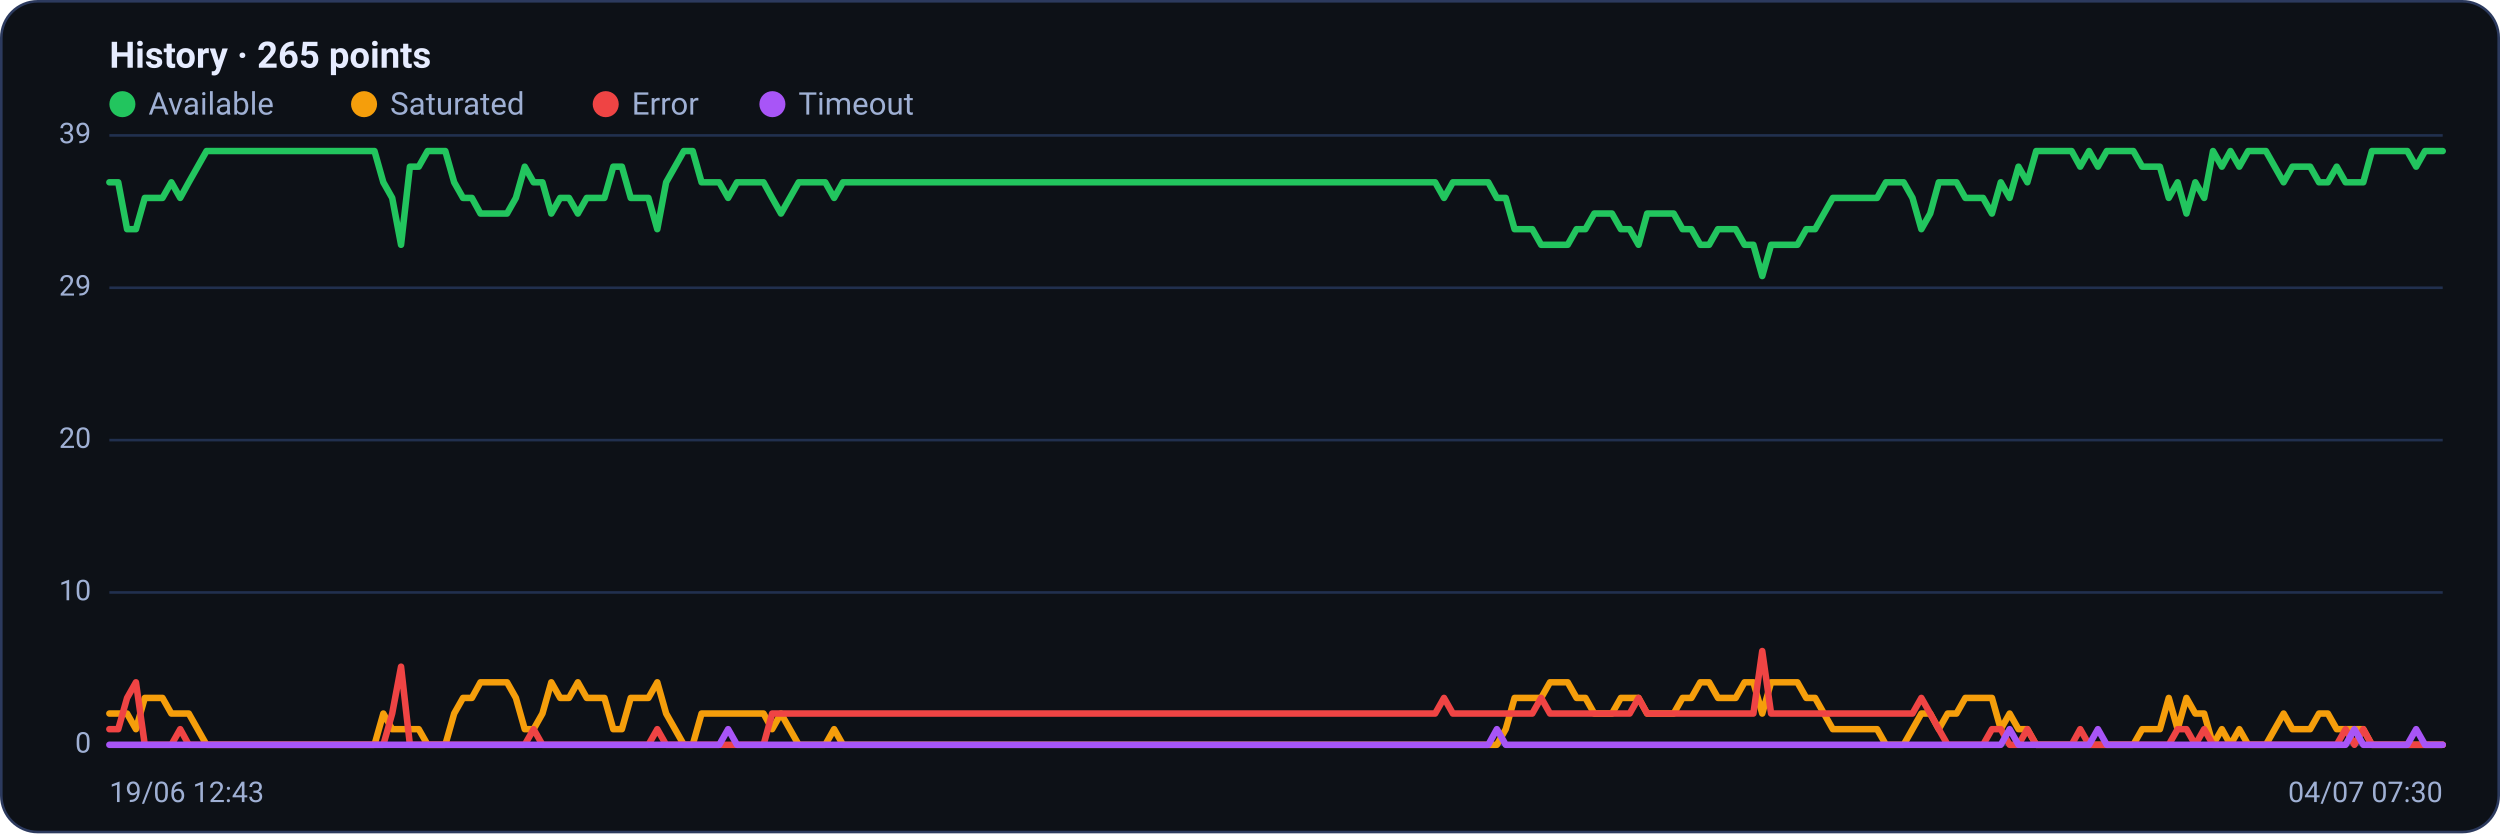
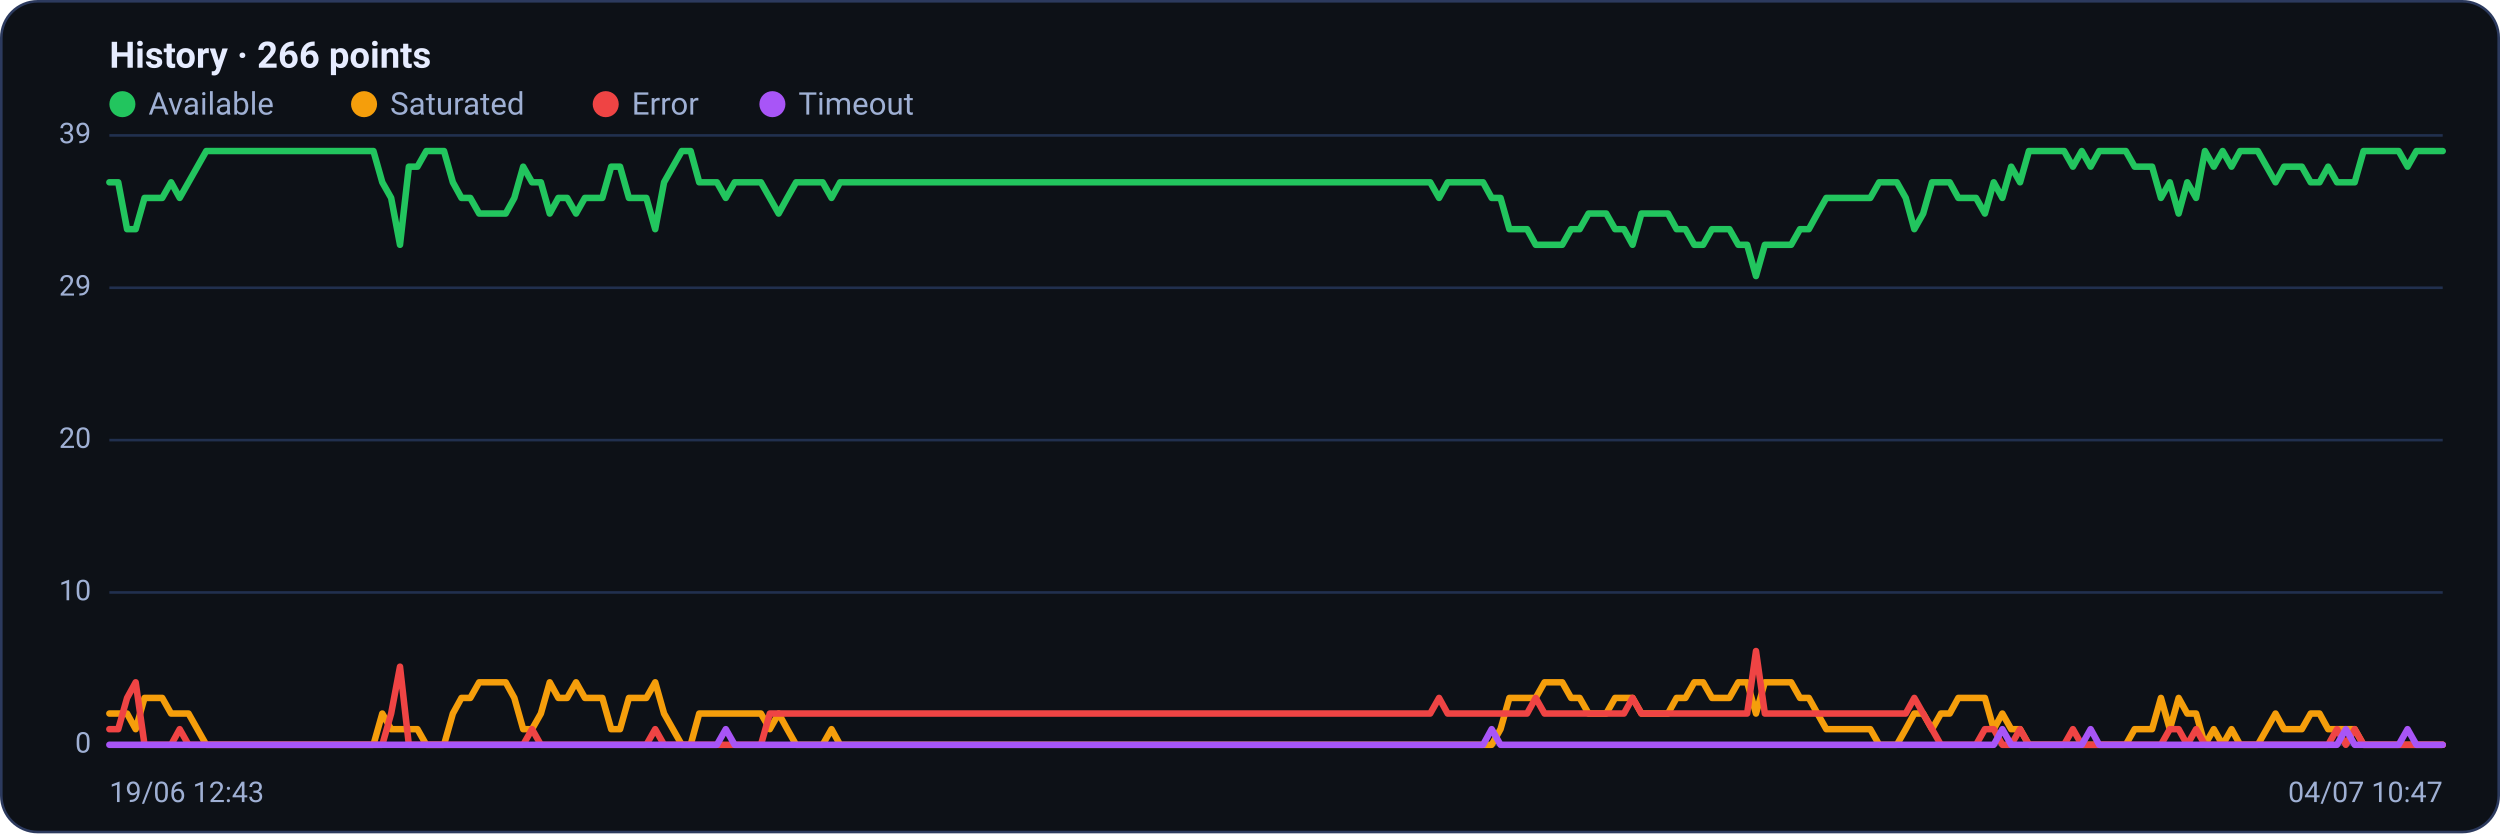
<svg xmlns="http://www.w3.org/2000/svg" viewBox="0 0 960 320" width="960" height="320" font-family="Segoe UI, system-ui, -apple-system, Roboto, Helvetica, Arial, sans-serif" role="img" aria-label="Availability history per region">
  <rect x="0.5" y="0.5" width="959" height="319" rx="14" fill="#0d1117" stroke="#2c3a5e" />
-   <text x="42" y="26" font-size="14" font-weight="600" fill="#e6ecff">History · 265 points</text>
+   <text x="42" y="26" font-size="14" font-weight="600" fill="#e6ecff">History · 266 points</text>
  <circle cx="47" cy="40" r="5" fill="#22c55e" />
  <text x="57" y="44" font-size="12" fill="#9fb0d4">Available</text>
  <circle cx="139.8" cy="40" r="5" fill="#f59e0b" />
  <text x="149.8" y="44" font-size="12" fill="#9fb0d4">Saturated</text>
  <circle cx="232.6" cy="40" r="5" fill="#ef4444" />
  <text x="242.6" y="44" font-size="12" fill="#9fb0d4">Error</text>
  <circle cx="296.6" cy="40" r="5" fill="#a855f7" />
  <text x="306.6" y="44" font-size="12" fill="#9fb0d4">Timeout</text>
  <line x1="42" y1="286.0" x2="938" y2="286.0" stroke="#21304f" stroke-width="1" />
  <text x="35" y="289.0" text-anchor="end" font-size="11" fill="#9fb0d4">0</text>
  <line x1="42" y1="227.5" x2="938" y2="227.5" stroke="#21304f" stroke-width="1" />
  <text x="35" y="230.5" text-anchor="end" font-size="11" fill="#9fb0d4">10</text>
  <line x1="42" y1="169.0" x2="938" y2="169.0" stroke="#21304f" stroke-width="1" />
  <text x="35" y="172.0" text-anchor="end" font-size="11" fill="#9fb0d4">20</text>
  <line x1="42" y1="110.5" x2="938" y2="110.5" stroke="#21304f" stroke-width="1" />
  <text x="35" y="113.5" text-anchor="end" font-size="11" fill="#9fb0d4">29</text>
  <line x1="42" y1="52.0" x2="938" y2="52.0" stroke="#21304f" stroke-width="1" />
  <text x="35" y="55.0" text-anchor="end" font-size="11" fill="#9fb0d4">39</text>
-   <polyline fill="none" stroke="#22c55e" stroke-width="2.5" stroke-linejoin="round" stroke-linecap="round" points="42.0,70.0 45.4,70.0 48.8,88.0 52.2,88.0 55.6,76.0 59.0,76.0 62.4,76.0 65.8,70.0 69.2,76.0 72.5,70.0 75.9,64.0 79.3,58.0 82.7,58.0 86.1,58.0 89.5,58.0 92.9,58.0 96.3,58.0 99.7,58.0 103.1,58.0 106.5,58.0 109.9,58.0 113.3,58.0 116.7,58.0 120.1,58.0 123.5,58.0 126.8,58.0 130.2,58.0 133.6,58.0 137.0,58.0 140.4,58.0 143.8,58.0 147.2,70.0 150.6,76.0 154.0,94.0 157.4,64.0 160.8,64.0 164.2,58.0 167.6,58.0 171.0,58.0 174.4,70.0 177.8,76.0 181.2,76.0 184.5,82.0 187.9,82.0 191.3,82.0 194.7,82.0 198.1,76.0 201.5,64.0 204.9,70.0 208.3,70.0 211.7,82.0 215.1,76.0 218.5,76.0 221.9,82.0 225.3,76.0 228.7,76.0 232.1,76.0 235.5,64.0 238.8,64.0 242.2,76.0 245.6,76.0 249.0,76.0 252.4,88.0 255.8,70.0 259.2,64.0 262.6,58.0 266.0,58.0 269.4,70.0 272.8,70.0 276.2,70.0 279.6,76.0 283.0,70.0 286.4,70.0 289.8,70.0 293.2,70.0 296.5,76.0 299.9,82.0 303.3,76.0 306.7,70.0 310.1,70.0 313.5,70.0 316.9,70.0 320.3,76.0 323.7,70.0 327.1,70.0 330.5,70.0 333.9,70.0 337.3,70.0 340.7,70.0 344.1,70.0 347.5,70.0 350.8,70.0 354.2,70.0 357.6,70.0 361.0,70.0 364.4,70.0 367.8,70.0 371.2,70.0 374.6,70.0 378.0,70.0 381.4,70.0 384.8,70.0 388.2,70.0 391.6,70.0 395.0,70.0 398.4,70.0 401.8,70.0 405.2,70.0 408.5,70.0 411.9,70.0 415.3,70.0 418.7,70.0 422.1,70.0 425.5,70.0 428.9,70.0 432.3,70.0 435.7,70.0 439.1,70.0 442.5,70.0 445.9,70.0 449.3,70.0 452.7,70.0 456.1,70.0 459.5,70.0 462.8,70.0 466.2,70.0 469.6,70.0 473.0,70.0 476.4,70.0 479.8,70.0 483.2,70.0 486.6,70.0 490.0,70.0 493.4,70.0 496.8,70.0 500.2,70.0 503.6,70.0 507.0,70.0 510.4,70.0 513.8,70.0 517.2,70.0 520.5,70.0 523.9,70.0 527.3,70.0 530.7,70.0 534.1,70.0 537.5,70.0 540.9,70.0 544.3,70.0 547.7,70.0 551.1,70.0 554.5,76.0 557.9,70.0 561.3,70.0 564.7,70.0 568.1,70.0 571.5,70.0 574.8,76.0 578.2,76.0 581.6,88.0 585.0,88.0 588.4,88.0 591.8,94.0 595.2,94.0 598.6,94.0 602.0,94.0 605.4,88.0 608.8,88.0 612.2,82.0 615.6,82.0 619.0,82.0 622.4,88.0 625.8,88.0 629.2,94.0 632.5,82.0 635.9,82.0 639.3,82.0 642.7,82.0 646.1,88.0 649.5,88.0 652.9,94.0 656.3,94.0 659.7,88.0 663.1,88.0 666.5,88.0 669.9,94.0 673.3,94.0 676.7,106.0 680.1,94.0 683.5,94.0 686.8,94.0 690.2,94.0 693.6,88.0 697.0,88.0 700.4,82.0 703.8,76.0 707.2,76.0 710.6,76.0 714.0,76.0 717.4,76.0 720.8,76.0 724.2,70.0 727.6,70.0 731.0,70.0 734.4,76.0 737.8,88.0 741.2,82.0 744.5,70.0 747.9,70.0 751.3,70.0 754.7,76.0 758.1,76.0 761.5,76.0 764.9,82.0 768.3,70.0 771.7,76.0 775.1,64.0 778.5,70.0 781.9,58.0 785.3,58.0 788.7,58.0 792.1,58.0 795.5,58.0 798.8,64.0 802.2,58.0 805.6,64.0 809.0,58.0 812.4,58.0 815.8,58.0 819.2,58.0 822.6,64.0 826.0,64.0 829.4,64.0 832.8,76.0 836.2,70.0 839.6,82.0 843.0,70.0 846.4,76.0 849.8,58.0 853.2,64.0 856.5,58.0 859.9,64.0 863.3,58.0 866.7,58.0 870.1,58.0 873.5,64.0 876.9,70.0 880.3,64.0 883.7,64.0 887.1,64.0 890.5,70.0 893.9,70.0 897.3,64.0 900.7,70.0 904.1,70.0 907.5,70.0 910.8,58.0 914.2,58.0 917.6,58.0 921.0,58.0 924.4,58.0 927.8,64.0 931.2,58.0 934.6,58.0 938.0,58.0" />
-   <polyline fill="none" stroke="#f59e0b" stroke-width="2.5" stroke-linejoin="round" stroke-linecap="round" points="42.0,274.0 45.4,274.0 48.8,274.0 52.2,280.0 55.6,268.0 59.0,268.0 62.4,268.0 65.8,274.0 69.2,274.0 72.5,274.0 75.9,280.0 79.3,286.0 82.7,286.0 86.1,286.0 89.5,286.0 92.9,286.0 96.3,286.0 99.7,286.0 103.1,286.0 106.5,286.0 109.9,286.0 113.3,286.0 116.7,286.0 120.1,286.0 123.5,286.0 126.8,286.0 130.2,286.0 133.6,286.0 137.0,286.0 140.4,286.0 143.8,286.0 147.2,274.0 150.6,280.0 154.0,280.0 157.4,280.0 160.8,280.0 164.2,286.0 167.6,286.0 171.0,286.0 174.4,274.0 177.8,268.0 181.2,268.0 184.5,262.0 187.9,262.0 191.3,262.0 194.7,262.0 198.1,268.0 201.5,280.0 204.9,280.0 208.3,274.0 211.7,262.0 215.1,268.0 218.5,268.0 221.9,262.0 225.3,268.0 228.7,268.0 232.1,268.0 235.5,280.0 238.8,280.0 242.2,268.0 245.6,268.0 249.0,268.0 252.4,262.0 255.8,274.0 259.2,280.0 262.6,286.0 266.0,286.0 269.4,274.0 272.8,274.0 276.2,274.0 279.6,274.0 283.0,274.0 286.4,274.0 289.8,274.0 293.2,274.0 296.5,280.0 299.9,274.0 303.3,280.0 306.7,286.0 310.1,286.0 313.5,286.0 316.9,286.0 320.3,280.0 323.7,286.0 327.1,286.0 330.5,286.0 333.9,286.0 337.3,286.0 340.7,286.0 344.1,286.0 347.5,286.0 350.8,286.0 354.2,286.0 357.6,286.0 361.0,286.0 364.4,286.0 367.8,286.0 371.2,286.0 374.6,286.0 378.0,286.0 381.4,286.0 384.8,286.0 388.2,286.0 391.6,286.0 395.0,286.0 398.4,286.0 401.8,286.0 405.2,286.0 408.5,286.0 411.9,286.0 415.3,286.0 418.7,286.0 422.1,286.0 425.5,286.0 428.9,286.0 432.3,286.0 435.7,286.0 439.1,286.0 442.5,286.0 445.9,286.0 449.3,286.0 452.7,286.0 456.1,286.0 459.5,286.0 462.8,286.0 466.2,286.0 469.6,286.0 473.0,286.0 476.4,286.0 479.8,286.0 483.2,286.0 486.6,286.0 490.0,286.0 493.4,286.0 496.8,286.0 500.2,286.0 503.6,286.0 507.0,286.0 510.4,286.0 513.8,286.0 517.2,286.0 520.5,286.0 523.9,286.0 527.3,286.0 530.7,286.0 534.1,286.0 537.5,286.0 540.9,286.0 544.3,286.0 547.7,286.0 551.1,286.0 554.5,286.0 557.9,286.0 561.3,286.0 564.7,286.0 568.1,286.0 571.5,286.0 574.8,286.0 578.2,280.0 581.6,268.0 585.0,268.0 588.4,268.0 591.8,268.0 595.2,262.0 598.6,262.0 602.0,262.0 605.4,268.0 608.8,268.0 612.2,274.0 615.6,274.0 619.0,274.0 622.4,268.0 625.8,268.0 629.2,268.0 632.5,274.0 635.9,274.0 639.3,274.0 642.7,274.0 646.1,268.0 649.5,268.0 652.9,262.0 656.3,262.0 659.7,268.0 663.1,268.0 666.5,268.0 669.9,262.0 673.3,262.0 676.7,274.0 680.1,262.0 683.5,262.0 686.8,262.0 690.2,262.0 693.6,268.0 697.0,268.0 700.4,274.0 703.8,280.0 707.2,280.0 710.6,280.0 714.0,280.0 717.4,280.0 720.8,280.0 724.2,286.0 727.6,286.0 731.0,286.0 734.4,280.0 737.8,274.0 741.2,274.0 744.5,280.0 747.9,274.0 751.3,274.0 754.7,268.0 758.1,268.0 761.5,268.0 764.9,268.0 768.3,280.0 771.7,274.0 775.1,280.0 778.5,280.0 781.9,286.0 785.3,286.0 788.7,286.0 792.1,286.0 795.5,286.0 798.8,286.0 802.2,286.0 805.6,286.0 809.0,286.0 812.4,286.0 815.8,286.0 819.2,286.0 822.6,280.0 826.0,280.0 829.4,280.0 832.8,268.0 836.2,280.0 839.6,268.0 843.0,274.0 846.4,274.0 849.8,286.0 853.2,280.0 856.5,286.0 859.9,280.0 863.3,286.0 866.7,286.0 870.1,286.0 873.5,280.0 876.9,274.0 880.3,280.0 883.7,280.0 887.1,280.0 890.5,274.0 893.9,274.0 897.3,280.0 900.7,280.0 904.1,280.0 907.5,280.0 910.8,286.0 914.2,286.0 917.6,286.0 921.0,286.0 924.4,286.0 927.8,286.0 931.2,286.0 934.6,286.0 938.0,286.0" />
-   <polyline fill="none" stroke="#ef4444" stroke-width="2.5" stroke-linejoin="round" stroke-linecap="round" points="42.0,280.0 45.4,280.0 48.8,268.0 52.2,262.0 55.6,286.0 59.0,286.0 62.4,286.0 65.8,286.0 69.2,280.0 72.5,286.0 75.9,286.0 79.3,286.0 82.7,286.0 86.1,286.0 89.5,286.0 92.9,286.0 96.3,286.0 99.7,286.0 103.1,286.0 106.5,286.0 109.9,286.0 113.3,286.0 116.7,286.0 120.1,286.0 123.5,286.0 126.8,286.0 130.2,286.0 133.6,286.0 137.0,286.0 140.4,286.0 143.8,286.0 147.2,286.0 150.6,274.0 154.0,256.0 157.4,286.0 160.8,286.0 164.2,286.0 167.6,286.0 171.0,286.0 174.4,286.0 177.8,286.0 181.2,286.0 184.5,286.0 187.9,286.0 191.3,286.0 194.7,286.0 198.1,286.0 201.5,286.0 204.9,280.0 208.3,286.0 211.7,286.0 215.1,286.0 218.5,286.0 221.9,286.0 225.3,286.0 228.7,286.0 232.1,286.0 235.5,286.0 238.8,286.0 242.2,286.0 245.6,286.0 249.0,286.0 252.4,280.0 255.8,286.0 259.2,286.0 262.6,286.0 266.0,286.0 269.4,286.0 272.8,286.0 276.2,286.0 279.6,286.0 283.0,286.0 286.4,286.0 289.8,286.0 293.2,286.0 296.5,274.0 299.9,274.0 303.3,274.0 306.7,274.0 310.1,274.0 313.5,274.0 316.9,274.0 320.3,274.0 323.7,274.0 327.1,274.0 330.5,274.0 333.9,274.0 337.3,274.0 340.7,274.0 344.1,274.0 347.5,274.0 350.8,274.0 354.2,274.0 357.6,274.0 361.0,274.0 364.4,274.0 367.8,274.0 371.2,274.0 374.6,274.0 378.0,274.0 381.4,274.0 384.8,274.0 388.2,274.0 391.6,274.0 395.0,274.0 398.4,274.0 401.8,274.0 405.2,274.0 408.5,274.0 411.9,274.0 415.3,274.0 418.7,274.0 422.1,274.0 425.5,274.0 428.9,274.0 432.3,274.0 435.7,274.0 439.1,274.0 442.5,274.0 445.9,274.0 449.3,274.0 452.7,274.0 456.1,274.0 459.5,274.0 462.8,274.0 466.2,274.0 469.6,274.0 473.0,274.0 476.4,274.0 479.8,274.0 483.2,274.0 486.6,274.0 490.0,274.0 493.4,274.0 496.8,274.0 500.2,274.0 503.6,274.0 507.0,274.0 510.4,274.0 513.8,274.0 517.2,274.0 520.5,274.0 523.9,274.0 527.3,274.0 530.7,274.0 534.1,274.0 537.5,274.0 540.9,274.0 544.3,274.0 547.7,274.0 551.1,274.0 554.5,268.0 557.9,274.0 561.3,274.0 564.7,274.0 568.1,274.0 571.5,274.0 574.8,274.0 578.2,274.0 581.6,274.0 585.0,274.0 588.4,274.0 591.8,268.0 595.2,274.0 598.6,274.0 602.0,274.0 605.4,274.0 608.8,274.0 612.2,274.0 615.6,274.0 619.0,274.0 622.4,274.0 625.8,274.0 629.2,268.0 632.5,274.0 635.9,274.0 639.3,274.0 642.7,274.0 646.1,274.0 649.5,274.0 652.9,274.0 656.3,274.0 659.7,274.0 663.1,274.0 666.5,274.0 669.9,274.0 673.3,274.0 676.7,250.0 680.1,274.0 683.5,274.0 686.8,274.0 690.2,274.0 693.6,274.0 697.0,274.0 700.4,274.0 703.8,274.0 707.2,274.0 710.6,274.0 714.0,274.0 717.4,274.0 720.8,274.0 724.2,274.0 727.6,274.0 731.0,274.0 734.4,274.0 737.8,268.0 741.2,274.0 744.5,280.0 747.9,286.0 751.3,286.0 754.7,286.0 758.1,286.0 761.5,286.0 764.9,280.0 768.3,280.0 771.7,286.0 775.1,286.0 778.5,280.0 781.9,286.0 785.3,286.0 788.7,286.0 792.1,286.0 795.5,286.0 798.8,280.0 802.2,286.0 805.6,286.0 809.0,286.0 812.4,286.0 815.8,286.0 819.2,286.0 822.6,286.0 826.0,286.0 829.4,286.0 832.8,286.0 836.2,280.0 839.6,280.0 843.0,286.0 846.4,280.0 849.8,286.0 853.2,286.0 856.5,286.0 859.9,286.0 863.3,286.0 866.7,286.0 870.1,286.0 873.5,286.0 876.9,286.0 880.3,286.0 883.7,286.0 887.1,286.0 890.5,286.0 893.9,286.0 897.3,286.0 900.7,280.0 904.1,286.0 907.5,280.0 910.8,286.0 914.2,286.0 917.6,286.0 921.0,286.0 924.4,286.0 927.8,286.0 931.2,286.0 934.6,286.0 938.0,286.0" />
-   <polyline fill="none" stroke="#a855f7" stroke-width="2.5" stroke-linejoin="round" stroke-linecap="round" points="42.0,286.0 45.4,286.0 48.8,286.0 52.2,286.0 55.6,286.0 59.0,286.0 62.4,286.0 65.8,286.0 69.2,286.0 72.5,286.0 75.9,286.0 79.3,286.0 82.7,286.0 86.1,286.0 89.5,286.0 92.9,286.0 96.3,286.0 99.7,286.0 103.1,286.0 106.5,286.0 109.9,286.0 113.3,286.0 116.7,286.0 120.1,286.0 123.5,286.0 126.8,286.0 130.2,286.0 133.6,286.0 137.0,286.0 140.4,286.0 143.8,286.0 147.2,286.0 150.6,286.0 154.0,286.0 157.4,286.0 160.8,286.0 164.2,286.0 167.6,286.0 171.0,286.0 174.4,286.0 177.8,286.0 181.2,286.0 184.5,286.0 187.9,286.0 191.3,286.0 194.7,286.0 198.1,286.0 201.5,286.0 204.9,286.0 208.3,286.0 211.7,286.0 215.1,286.0 218.5,286.0 221.9,286.0 225.3,286.0 228.7,286.0 232.1,286.0 235.5,286.0 238.8,286.0 242.2,286.0 245.6,286.0 249.0,286.0 252.4,286.0 255.8,286.0 259.2,286.0 262.6,286.0 266.0,286.0 269.4,286.0 272.8,286.0 276.2,286.0 279.6,280.0 283.0,286.0 286.4,286.0 289.8,286.0 293.2,286.0 296.5,286.0 299.9,286.0 303.3,286.0 306.7,286.0 310.1,286.0 313.5,286.0 316.9,286.0 320.3,286.0 323.7,286.0 327.1,286.0 330.5,286.0 333.9,286.0 337.3,286.0 340.7,286.0 344.1,286.0 347.5,286.0 350.8,286.0 354.2,286.0 357.6,286.0 361.0,286.0 364.4,286.0 367.8,286.0 371.2,286.0 374.6,286.0 378.0,286.0 381.4,286.0 384.8,286.0 388.2,286.0 391.6,286.0 395.0,286.0 398.4,286.0 401.8,286.0 405.2,286.0 408.5,286.0 411.9,286.0 415.3,286.0 418.7,286.0 422.1,286.0 425.5,286.0 428.9,286.0 432.3,286.0 435.7,286.0 439.1,286.0 442.5,286.0 445.9,286.0 449.3,286.0 452.7,286.0 456.1,286.0 459.5,286.0 462.8,286.0 466.2,286.0 469.6,286.0 473.0,286.0 476.4,286.0 479.8,286.0 483.2,286.0 486.6,286.0 490.0,286.0 493.4,286.0 496.8,286.0 500.2,286.0 503.6,286.0 507.0,286.0 510.4,286.0 513.8,286.0 517.2,286.0 520.5,286.0 523.9,286.0 527.3,286.0 530.7,286.0 534.1,286.0 537.5,286.0 540.9,286.0 544.3,286.0 547.7,286.0 551.1,286.0 554.5,286.0 557.9,286.0 561.3,286.0 564.7,286.0 568.1,286.0 571.5,286.0 574.8,280.0 578.2,286.0 581.6,286.0 585.0,286.0 588.4,286.0 591.8,286.0 595.2,286.0 598.6,286.0 602.0,286.0 605.4,286.0 608.8,286.0 612.2,286.0 615.6,286.0 619.0,286.0 622.4,286.0 625.8,286.0 629.2,286.0 632.5,286.0 635.9,286.0 639.3,286.0 642.7,286.0 646.1,286.0 649.5,286.0 652.9,286.0 656.3,286.0 659.7,286.0 663.1,286.0 666.5,286.0 669.9,286.0 673.3,286.0 676.7,286.0 680.1,286.0 683.5,286.0 686.8,286.0 690.2,286.0 693.6,286.0 697.0,286.0 700.4,286.0 703.8,286.0 707.2,286.0 710.6,286.0 714.0,286.0 717.4,286.0 720.8,286.0 724.2,286.0 727.6,286.0 731.0,286.0 734.4,286.0 737.8,286.0 741.2,286.0 744.5,286.0 747.9,286.0 751.3,286.0 754.7,286.0 758.1,286.0 761.5,286.0 764.9,286.0 768.3,286.0 771.7,280.0 775.1,286.0 778.5,286.0 781.9,286.0 785.3,286.0 788.7,286.0 792.1,286.0 795.5,286.0 798.8,286.0 802.2,286.0 805.6,280.0 809.0,286.0 812.4,286.0 815.8,286.0 819.2,286.0 822.6,286.0 826.0,286.0 829.4,286.0 832.8,286.0 836.2,286.0 839.6,286.0 843.0,286.0 846.4,286.0 849.8,286.0 853.2,286.0 856.5,286.0 859.9,286.0 863.3,286.0 866.7,286.0 870.1,286.0 873.5,286.0 876.9,286.0 880.3,286.0 883.7,286.0 887.1,286.0 890.5,286.0 893.9,286.0 897.3,286.0 900.7,286.0 904.1,280.0 907.5,286.0 910.8,286.0 914.2,286.0 917.6,286.0 921.0,286.0 924.4,286.0 927.8,280.0 931.2,286.0 934.6,286.0 938.0,286.0" />
+   <polyline fill="none" stroke="#22c55e" stroke-width="2.5" stroke-linejoin="round" stroke-linecap="round" points="42.0,70.0 45.4,70.0 48.8,88.0 52.1,88.0 55.5,76.0 58.9,76.0 62.3,76.0 65.7,70.0 69.0,76.0 72.4,70.0 75.8,64.0 79.2,58.0 82.6,58.0 86.0,58.0 89.3,58.0 92.7,58.0 96.1,58.0 99.5,58.0 102.9,58.0 106.2,58.0 109.6,58.0 113.0,58.0 116.4,58.0 119.8,58.0 123.1,58.0 126.5,58.0 129.9,58.0 133.3,58.0 136.7,58.0 140.1,58.0 143.4,58.0 146.8,70.0 150.2,76.0 153.6,94.0 157.0,64.0 160.3,64.0 163.7,58.0 167.1,58.0 170.5,58.0 173.9,70.0 177.2,76.0 180.6,76.0 184.0,82.0 187.4,82.0 190.8,82.0 194.2,82.0 197.5,76.0 200.9,64.0 204.3,70.0 207.7,70.0 211.1,82.0 214.4,76.0 217.8,76.0 221.2,82.0 224.6,76.0 228.0,76.0 231.3,76.0 234.7,64.0 238.1,64.0 241.5,76.0 244.9,76.0 248.2,76.0 251.6,88.0 255.0,70.0 258.4,64.0 261.8,58.0 265.2,58.0 268.5,70.0 271.9,70.0 275.3,70.0 278.7,76.0 282.1,70.0 285.4,70.0 288.8,70.0 292.2,70.0 295.6,76.0 299.0,82.0 302.3,76.0 305.7,70.0 309.1,70.0 312.5,70.0 315.9,70.0 319.3,76.0 322.6,70.0 326.0,70.0 329.4,70.0 332.8,70.0 336.2,70.0 339.5,70.0 342.9,70.0 346.3,70.0 349.7,70.0 353.1,70.0 356.4,70.0 359.8,70.0 363.2,70.0 366.6,70.0 370.0,70.0 373.4,70.0 376.7,70.0 380.1,70.0 383.5,70.0 386.9,70.0 390.3,70.0 393.6,70.0 397.0,70.0 400.4,70.0 403.8,70.0 407.2,70.0 410.5,70.0 413.9,70.0 417.3,70.0 420.7,70.0 424.1,70.0 427.4,70.0 430.8,70.0 434.2,70.0 437.6,70.0 441.0,70.0 444.4,70.0 447.7,70.0 451.1,70.0 454.5,70.0 457.9,70.0 461.3,70.0 464.6,70.0 468.0,70.0 471.4,70.0 474.8,70.0 478.2,70.0 481.5,70.0 484.9,70.0 488.3,70.0 491.7,70.0 495.1,70.0 498.5,70.0 501.8,70.0 505.2,70.0 508.6,70.0 512.0,70.0 515.4,70.0 518.7,70.0 522.1,70.0 525.5,70.0 528.9,70.0 532.3,70.0 535.6,70.0 539.0,70.0 542.4,70.0 545.8,70.0 549.2,70.0 552.6,76.0 555.9,70.0 559.3,70.0 562.7,70.0 566.1,70.0 569.5,70.0 572.8,76.0 576.2,76.0 579.6,88.0 583.0,88.0 586.4,88.0 589.7,94.0 593.1,94.0 596.5,94.0 599.9,94.0 603.3,88.0 606.6,88.0 610.0,82.0 613.4,82.0 616.8,82.0 620.2,88.0 623.6,88.0 626.9,94.0 630.3,82.0 633.7,82.0 637.1,82.0 640.5,82.0 643.8,88.0 647.2,88.0 650.6,94.0 654.0,94.0 657.4,88.0 660.7,88.0 664.1,88.0 667.5,94.0 670.9,94.0 674.3,106.0 677.7,94.0 681.0,94.0 684.4,94.0 687.8,94.0 691.2,88.0 694.6,88.0 697.9,82.0 701.3,76.0 704.7,76.0 708.1,76.0 711.5,76.0 714.8,76.0 718.2,76.0 721.6,70.0 725.0,70.0 728.4,70.0 731.8,76.0 735.1,88.0 738.5,82.0 741.9,70.0 745.3,70.0 748.7,70.0 752.0,76.0 755.4,76.0 758.8,76.0 762.2,82.0 765.6,70.0 768.9,76.0 772.3,64.0 775.7,70.0 779.1,58.0 782.5,58.0 785.8,58.0 789.2,58.0 792.6,58.0 796.0,64.0 799.4,58.0 802.8,64.0 806.1,58.0 809.5,58.0 812.9,58.0 816.3,58.0 819.7,64.0 823.0,64.0 826.4,64.0 829.8,76.0 833.2,70.0 836.6,82.0 839.9,70.0 843.3,76.0 846.7,58.0 850.1,64.0 853.5,58.0 856.9,64.0 860.2,58.0 863.6,58.0 867.0,58.0 870.4,64.0 873.8,70.0 877.1,64.0 880.5,64.0 883.9,64.0 887.3,70.0 890.7,70.0 894.0,64.0 897.4,70.0 900.8,70.0 904.2,70.0 907.6,58.0 911.0,58.0 914.3,58.0 917.7,58.0 921.1,58.0 924.5,64.0 927.9,58.0 931.2,58.0 934.6,58.0 938.0,58.0" />
+   <polyline fill="none" stroke="#f59e0b" stroke-width="2.5" stroke-linejoin="round" stroke-linecap="round" points="42.0,274.0 45.4,274.0 48.8,274.0 52.1,280.0 55.5,268.0 58.9,268.0 62.3,268.0 65.7,274.0 69.0,274.0 72.4,274.0 75.8,280.0 79.2,286.0 82.6,286.0 86.0,286.0 89.3,286.0 92.7,286.0 96.1,286.0 99.5,286.0 102.9,286.0 106.2,286.0 109.6,286.0 113.0,286.0 116.4,286.0 119.8,286.0 123.1,286.0 126.5,286.0 129.9,286.0 133.3,286.0 136.7,286.0 140.1,286.0 143.4,286.0 146.8,274.0 150.2,280.0 153.6,280.0 157.0,280.0 160.3,280.0 163.7,286.0 167.1,286.0 170.5,286.0 173.9,274.0 177.2,268.0 180.6,268.0 184.0,262.0 187.4,262.0 190.8,262.0 194.2,262.0 197.5,268.0 200.9,280.0 204.3,280.0 207.7,274.0 211.1,262.0 214.4,268.0 217.8,268.0 221.2,262.0 224.6,268.0 228.0,268.0 231.3,268.0 234.7,280.0 238.1,280.0 241.5,268.0 244.9,268.0 248.2,268.0 251.6,262.0 255.0,274.0 258.4,280.0 261.8,286.0 265.2,286.0 268.5,274.0 271.9,274.0 275.3,274.0 278.7,274.0 282.1,274.0 285.4,274.0 288.8,274.0 292.2,274.0 295.6,280.0 299.0,274.0 302.3,280.0 305.7,286.0 309.1,286.0 312.5,286.0 315.9,286.0 319.3,280.0 322.6,286.0 326.0,286.0 329.4,286.0 332.8,286.0 336.2,286.0 339.5,286.0 342.9,286.0 346.3,286.0 349.7,286.0 353.1,286.0 356.4,286.0 359.8,286.0 363.2,286.0 366.6,286.0 370.0,286.0 373.4,286.0 376.7,286.0 380.1,286.0 383.5,286.0 386.9,286.0 390.3,286.0 393.6,286.0 397.0,286.0 400.4,286.0 403.8,286.0 407.2,286.0 410.5,286.0 413.9,286.0 417.3,286.0 420.7,286.0 424.1,286.0 427.4,286.0 430.8,286.0 434.2,286.0 437.6,286.0 441.0,286.0 444.4,286.0 447.7,286.0 451.1,286.0 454.5,286.0 457.9,286.0 461.3,286.0 464.6,286.0 468.0,286.0 471.4,286.0 474.8,286.0 478.2,286.0 481.5,286.0 484.9,286.0 488.3,286.0 491.7,286.0 495.1,286.0 498.5,286.0 501.8,286.0 505.2,286.0 508.6,286.0 512.0,286.0 515.4,286.0 518.7,286.0 522.1,286.0 525.5,286.0 528.9,286.0 532.3,286.0 535.6,286.0 539.0,286.0 542.4,286.0 545.8,286.0 549.2,286.0 552.6,286.0 555.9,286.0 559.3,286.0 562.7,286.0 566.1,286.0 569.5,286.0 572.8,286.0 576.2,280.0 579.6,268.0 583.0,268.0 586.4,268.0 589.7,268.0 593.1,262.0 596.5,262.0 599.9,262.0 603.3,268.0 606.6,268.0 610.0,274.0 613.4,274.0 616.8,274.0 620.2,268.0 623.6,268.0 626.9,268.0 630.3,274.0 633.7,274.0 637.1,274.0 640.5,274.0 643.8,268.0 647.2,268.0 650.6,262.0 654.0,262.0 657.4,268.0 660.7,268.0 664.1,268.0 667.5,262.0 670.9,262.0 674.3,274.0 677.7,262.0 681.0,262.0 684.4,262.0 687.8,262.0 691.2,268.0 694.6,268.0 697.9,274.0 701.3,280.0 704.7,280.0 708.1,280.0 711.5,280.0 714.8,280.0 718.2,280.0 721.6,286.0 725.0,286.0 728.4,286.0 731.8,280.0 735.1,274.0 738.5,274.0 741.9,280.0 745.3,274.0 748.7,274.0 752.0,268.0 755.4,268.0 758.8,268.0 762.2,268.0 765.6,280.0 768.9,274.0 772.3,280.0 775.7,280.0 779.1,286.0 782.5,286.0 785.8,286.0 789.2,286.0 792.6,286.0 796.0,286.0 799.4,286.0 802.8,286.0 806.1,286.0 809.5,286.0 812.9,286.0 816.3,286.0 819.7,280.0 823.0,280.0 826.4,280.0 829.8,268.0 833.2,280.0 836.6,268.0 839.9,274.0 843.3,274.0 846.7,286.0 850.1,280.0 853.5,286.0 856.9,280.0 860.2,286.0 863.6,286.0 867.0,286.0 870.4,280.0 873.8,274.0 877.1,280.0 880.5,280.0 883.9,280.0 887.3,274.0 890.7,274.0 894.0,280.0 897.4,280.0 900.8,280.0 904.2,280.0 907.6,286.0 911.0,286.0 914.3,286.0 917.7,286.0 921.1,286.0 924.5,286.0 927.9,286.0 931.2,286.0 934.6,286.0 938.0,286.0" />
+   <polyline fill="none" stroke="#ef4444" stroke-width="2.5" stroke-linejoin="round" stroke-linecap="round" points="42.0,280.0 45.4,280.0 48.8,268.0 52.1,262.0 55.5,286.0 58.9,286.0 62.3,286.0 65.7,286.0 69.0,280.0 72.4,286.0 75.8,286.0 79.2,286.0 82.6,286.0 86.0,286.0 89.3,286.0 92.7,286.0 96.1,286.0 99.5,286.0 102.9,286.0 106.2,286.0 109.6,286.0 113.0,286.0 116.4,286.0 119.8,286.0 123.1,286.0 126.5,286.0 129.9,286.0 133.3,286.0 136.7,286.0 140.1,286.0 143.4,286.0 146.8,286.0 150.2,274.0 153.6,256.0 157.0,286.0 160.3,286.0 163.7,286.0 167.1,286.0 170.5,286.0 173.9,286.0 177.2,286.0 180.6,286.0 184.0,286.0 187.4,286.0 190.8,286.0 194.2,286.0 197.5,286.0 200.9,286.0 204.3,280.0 207.7,286.0 211.1,286.0 214.4,286.0 217.8,286.0 221.2,286.0 224.6,286.0 228.0,286.0 231.3,286.0 234.7,286.0 238.1,286.0 241.5,286.0 244.9,286.0 248.2,286.0 251.6,280.0 255.0,286.0 258.4,286.0 261.8,286.0 265.2,286.0 268.5,286.0 271.9,286.0 275.3,286.0 278.7,286.0 282.1,286.0 285.4,286.0 288.8,286.0 292.2,286.0 295.6,274.0 299.0,274.0 302.3,274.0 305.7,274.0 309.1,274.0 312.5,274.0 315.9,274.0 319.3,274.0 322.6,274.0 326.0,274.0 329.4,274.0 332.8,274.0 336.2,274.0 339.5,274.0 342.9,274.0 346.3,274.0 349.7,274.0 353.1,274.0 356.4,274.0 359.8,274.0 363.2,274.0 366.6,274.0 370.0,274.0 373.4,274.0 376.7,274.0 380.1,274.0 383.5,274.0 386.9,274.0 390.3,274.0 393.6,274.0 397.0,274.0 400.4,274.0 403.8,274.0 407.2,274.0 410.5,274.0 413.9,274.0 417.3,274.0 420.7,274.0 424.1,274.0 427.4,274.0 430.8,274.0 434.2,274.0 437.6,274.0 441.0,274.0 444.4,274.0 447.7,274.0 451.1,274.0 454.5,274.0 457.9,274.0 461.3,274.0 464.6,274.0 468.0,274.0 471.4,274.0 474.8,274.0 478.2,274.0 481.5,274.0 484.9,274.0 488.3,274.0 491.7,274.0 495.1,274.0 498.5,274.0 501.8,274.0 505.2,274.0 508.6,274.0 512.0,274.0 515.4,274.0 518.7,274.0 522.1,274.0 525.5,274.0 528.9,274.0 532.3,274.0 535.6,274.0 539.0,274.0 542.4,274.0 545.8,274.0 549.2,274.0 552.6,268.0 555.9,274.0 559.3,274.0 562.7,274.0 566.1,274.0 569.5,274.0 572.8,274.0 576.2,274.0 579.6,274.0 583.0,274.0 586.4,274.0 589.7,268.0 593.1,274.0 596.5,274.0 599.9,274.0 603.3,274.0 606.6,274.0 610.0,274.0 613.4,274.0 616.8,274.0 620.2,274.0 623.6,274.0 626.9,268.0 630.3,274.0 633.7,274.0 637.1,274.0 640.5,274.0 643.8,274.0 647.2,274.0 650.6,274.0 654.0,274.0 657.4,274.0 660.7,274.0 664.1,274.0 667.5,274.0 670.9,274.0 674.3,250.0 677.7,274.0 681.0,274.0 684.4,274.0 687.8,274.0 691.2,274.0 694.6,274.0 697.9,274.0 701.3,274.0 704.7,274.0 708.1,274.0 711.5,274.0 714.8,274.0 718.2,274.0 721.6,274.0 725.0,274.0 728.4,274.0 731.8,274.0 735.1,268.0 738.5,274.0 741.9,280.0 745.3,286.0 748.7,286.0 752.0,286.0 755.4,286.0 758.8,286.0 762.2,280.0 765.6,280.0 768.9,286.0 772.3,286.0 775.7,280.0 779.1,286.0 782.5,286.0 785.8,286.0 789.2,286.0 792.6,286.0 796.0,280.0 799.4,286.0 802.8,286.0 806.1,286.0 809.5,286.0 812.9,286.0 816.3,286.0 819.7,286.0 823.0,286.0 826.4,286.0 829.8,286.0 833.2,280.0 836.6,280.0 839.9,286.0 843.3,280.0 846.7,286.0 850.1,286.0 853.5,286.0 856.9,286.0 860.2,286.0 863.6,286.0 867.0,286.0 870.4,286.0 873.8,286.0 877.1,286.0 880.5,286.0 883.9,286.0 887.3,286.0 890.7,286.0 894.0,286.0 897.4,280.0 900.8,286.0 904.2,280.0 907.6,286.0 911.0,286.0 914.3,286.0 917.7,286.0 921.1,286.0 924.5,286.0 927.9,286.0 931.2,286.0 934.6,286.0 938.0,286.0" />
+   <polyline fill="none" stroke="#a855f7" stroke-width="2.5" stroke-linejoin="round" stroke-linecap="round" points="42.0,286.0 45.4,286.0 48.8,286.0 52.1,286.0 55.5,286.0 58.9,286.0 62.3,286.0 65.7,286.0 69.0,286.0 72.4,286.0 75.8,286.0 79.2,286.0 82.6,286.0 86.0,286.0 89.3,286.0 92.7,286.0 96.1,286.0 99.5,286.0 102.9,286.0 106.2,286.0 109.6,286.0 113.0,286.0 116.4,286.0 119.8,286.0 123.1,286.0 126.5,286.0 129.9,286.0 133.3,286.0 136.7,286.0 140.1,286.0 143.4,286.0 146.8,286.0 150.2,286.0 153.6,286.0 157.0,286.0 160.3,286.0 163.7,286.0 167.1,286.0 170.5,286.0 173.9,286.0 177.2,286.0 180.6,286.0 184.0,286.0 187.4,286.0 190.8,286.0 194.2,286.0 197.5,286.0 200.9,286.0 204.3,286.0 207.7,286.0 211.1,286.0 214.4,286.0 217.8,286.0 221.2,286.0 224.6,286.0 228.0,286.0 231.3,286.0 234.7,286.0 238.1,286.0 241.5,286.0 244.9,286.0 248.2,286.0 251.6,286.0 255.0,286.0 258.4,286.0 261.8,286.0 265.2,286.0 268.5,286.0 271.9,286.0 275.3,286.0 278.7,280.0 282.1,286.0 285.4,286.0 288.8,286.0 292.2,286.0 295.6,286.0 299.0,286.0 302.3,286.0 305.7,286.0 309.1,286.0 312.5,286.0 315.9,286.0 319.3,286.0 322.6,286.0 326.0,286.0 329.4,286.0 332.8,286.0 336.2,286.0 339.5,286.0 342.9,286.0 346.3,286.0 349.7,286.0 353.1,286.0 356.4,286.0 359.8,286.0 363.2,286.0 366.6,286.0 370.0,286.0 373.4,286.0 376.7,286.0 380.1,286.0 383.5,286.0 386.9,286.0 390.3,286.0 393.6,286.0 397.0,286.0 400.4,286.0 403.8,286.0 407.2,286.0 410.5,286.0 413.9,286.0 417.3,286.0 420.7,286.0 424.1,286.0 427.4,286.0 430.8,286.0 434.2,286.0 437.6,286.0 441.0,286.0 444.4,286.0 447.7,286.0 451.1,286.0 454.5,286.0 457.9,286.0 461.3,286.0 464.6,286.0 468.0,286.0 471.4,286.0 474.8,286.0 478.2,286.0 481.5,286.0 484.9,286.0 488.3,286.0 491.7,286.0 495.1,286.0 498.5,286.0 501.8,286.0 505.2,286.0 508.6,286.0 512.0,286.0 515.4,286.0 518.7,286.0 522.1,286.0 525.5,286.0 528.9,286.0 532.3,286.0 535.6,286.0 539.0,286.0 542.4,286.0 545.8,286.0 549.2,286.0 552.6,286.0 555.9,286.0 559.3,286.0 562.7,286.0 566.1,286.0 569.5,286.0 572.8,280.0 576.2,286.0 579.6,286.0 583.0,286.0 586.4,286.0 589.7,286.0 593.1,286.0 596.5,286.0 599.9,286.0 603.3,286.0 606.6,286.0 610.0,286.0 613.4,286.0 616.8,286.0 620.2,286.0 623.6,286.0 626.9,286.0 630.3,286.0 633.7,286.0 637.1,286.0 640.5,286.0 643.8,286.0 647.2,286.0 650.6,286.0 654.0,286.0 657.4,286.0 660.7,286.0 664.1,286.0 667.5,286.0 670.9,286.0 674.3,286.0 677.7,286.0 681.0,286.0 684.4,286.0 687.8,286.0 691.2,286.0 694.6,286.0 697.9,286.0 701.3,286.0 704.7,286.0 708.1,286.0 711.5,286.0 714.8,286.0 718.2,286.0 721.6,286.0 725.0,286.0 728.4,286.0 731.8,286.0 735.1,286.0 738.5,286.0 741.9,286.0 745.3,286.0 748.7,286.0 752.0,286.0 755.4,286.0 758.8,286.0 762.2,286.0 765.6,286.0 768.9,280.0 772.3,286.0 775.7,286.0 779.1,286.0 782.5,286.0 785.8,286.0 789.2,286.0 792.6,286.0 796.0,286.0 799.4,286.0 802.8,280.0 806.1,286.0 809.5,286.0 812.9,286.0 816.3,286.0 819.7,286.0 823.0,286.0 826.4,286.0 829.8,286.0 833.2,286.0 836.6,286.0 839.9,286.0 843.3,286.0 846.7,286.0 850.1,286.0 853.5,286.0 856.9,286.0 860.2,286.0 863.6,286.0 867.0,286.0 870.4,286.0 873.8,286.0 877.1,286.0 880.5,286.0 883.9,286.0 887.3,286.0 890.7,286.0 894.0,286.0 897.4,286.0 900.8,280.0 904.2,286.0 907.6,286.0 911.0,286.0 914.3,286.0 917.7,286.0 921.1,286.0 924.5,280.0 927.9,286.0 931.2,286.0 934.6,286.0 938.0,286.0" />
  <text x="42" y="308" font-size="11" fill="#9fb0d4">19/06 12:43</text>
-   <text x="938" y="308" text-anchor="end" font-size="11" fill="#9fb0d4">04/07 07:30</text>
+   <text x="938" y="308" text-anchor="end" font-size="11" fill="#9fb0d4">04/07 10:47</text>
</svg>
